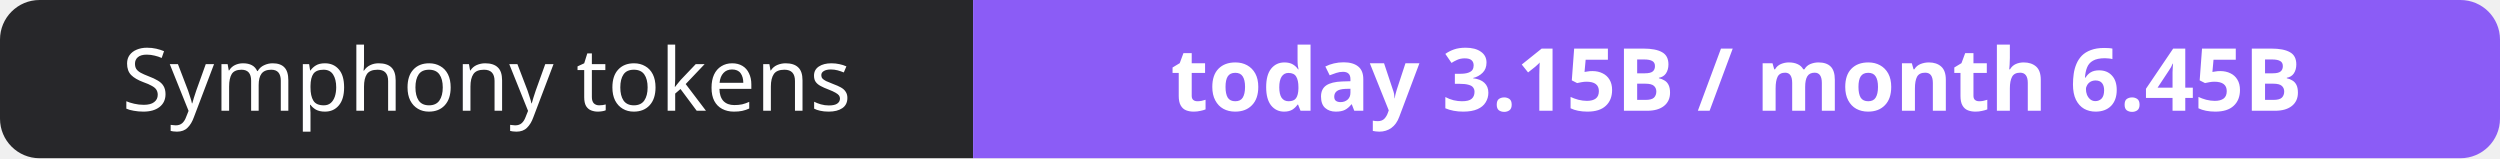
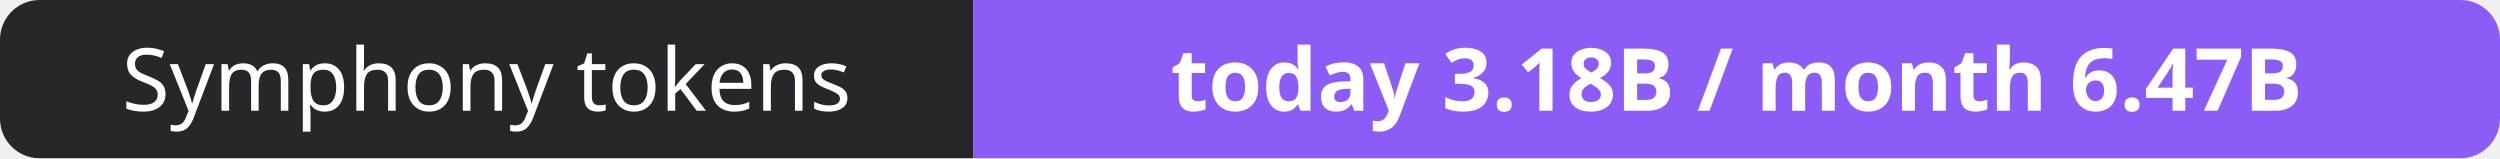
- <svg xmlns="http://www.w3.org/2000/svg" width="316" height="20" role="img" aria-label="Symphony tokens: today 3.15B / month 6.45B">
+ <svg xmlns="http://www.w3.org/2000/svg" width="316" height="20" role="img" aria-label="Symphony tokens: today 3.18B / month 6.47B">
  <clipPath id="r">
    <rect width="316" height="20" rx="5" fill="#fff" />
  </clipPath>
  <g clip-path="url(#r)">
    <rect width="123" height="20" fill="#27272a" />
    <rect x="123" width="193" height="20" fill="#8b5cf6" />
  </g>
  <g fill="#fff" text-anchor="middle" font-family="Verdana,Geneva,sans-serif" font-size="11">
    <text x="61.5" y="14">Symphony tokens</text>
-     <text x="219.5" y="14" font-weight="700">today 3.15B / month 6.45B</text>
+     <text x="219.5" y="14" font-weight="700">today 3.18B / month 6.47B</text>
  </g>
</svg>
